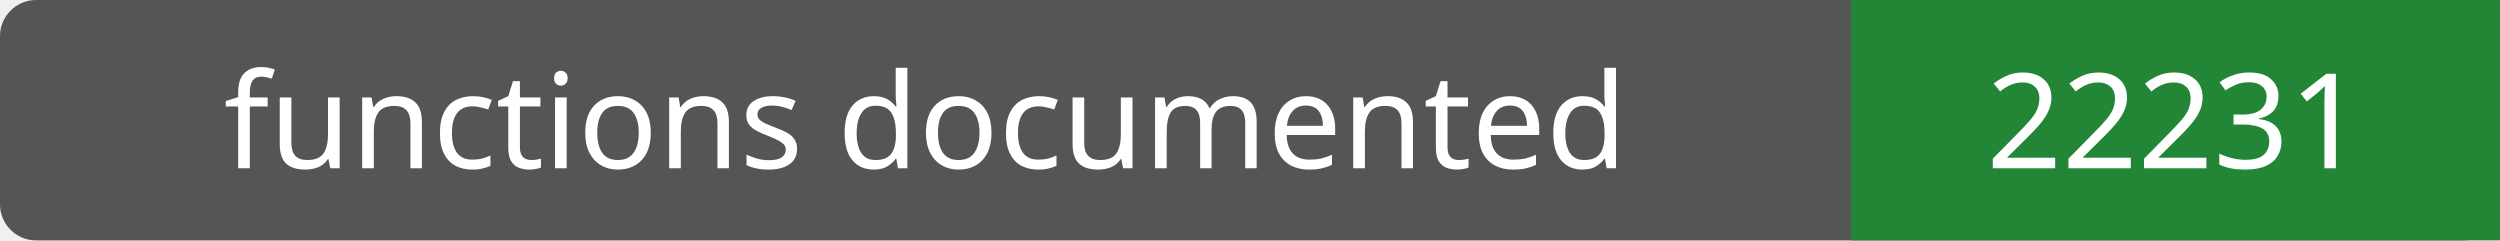
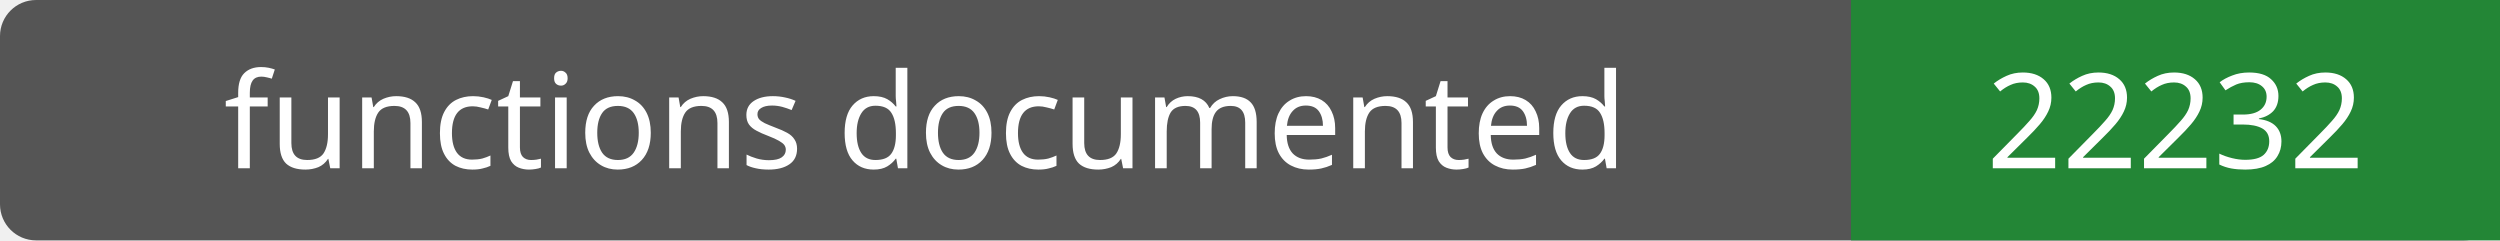
- <svg xmlns="http://www.w3.org/2000/svg" width="208" height="20" role="img" aria-label="functions documented: 22231">
+ <svg xmlns="http://www.w3.org/2000/svg" width="208" height="20" role="img" aria-label="functions documented: 22232">
  <rect width="208" height="20" rx="3" fill="#555" />
  <path fill="#238636" d="M154 0h54v20H154z" />
  <g fill="#fff" text-anchor="middle" font-family="Verdana,sans-serif" font-size="11">
    <text x="77.0" y="14">functions documented</text>
-     <text x="181.0" y="14">22231</text>
+     <text x="181.0" y="14">22232</text>
  </g>
</svg>
